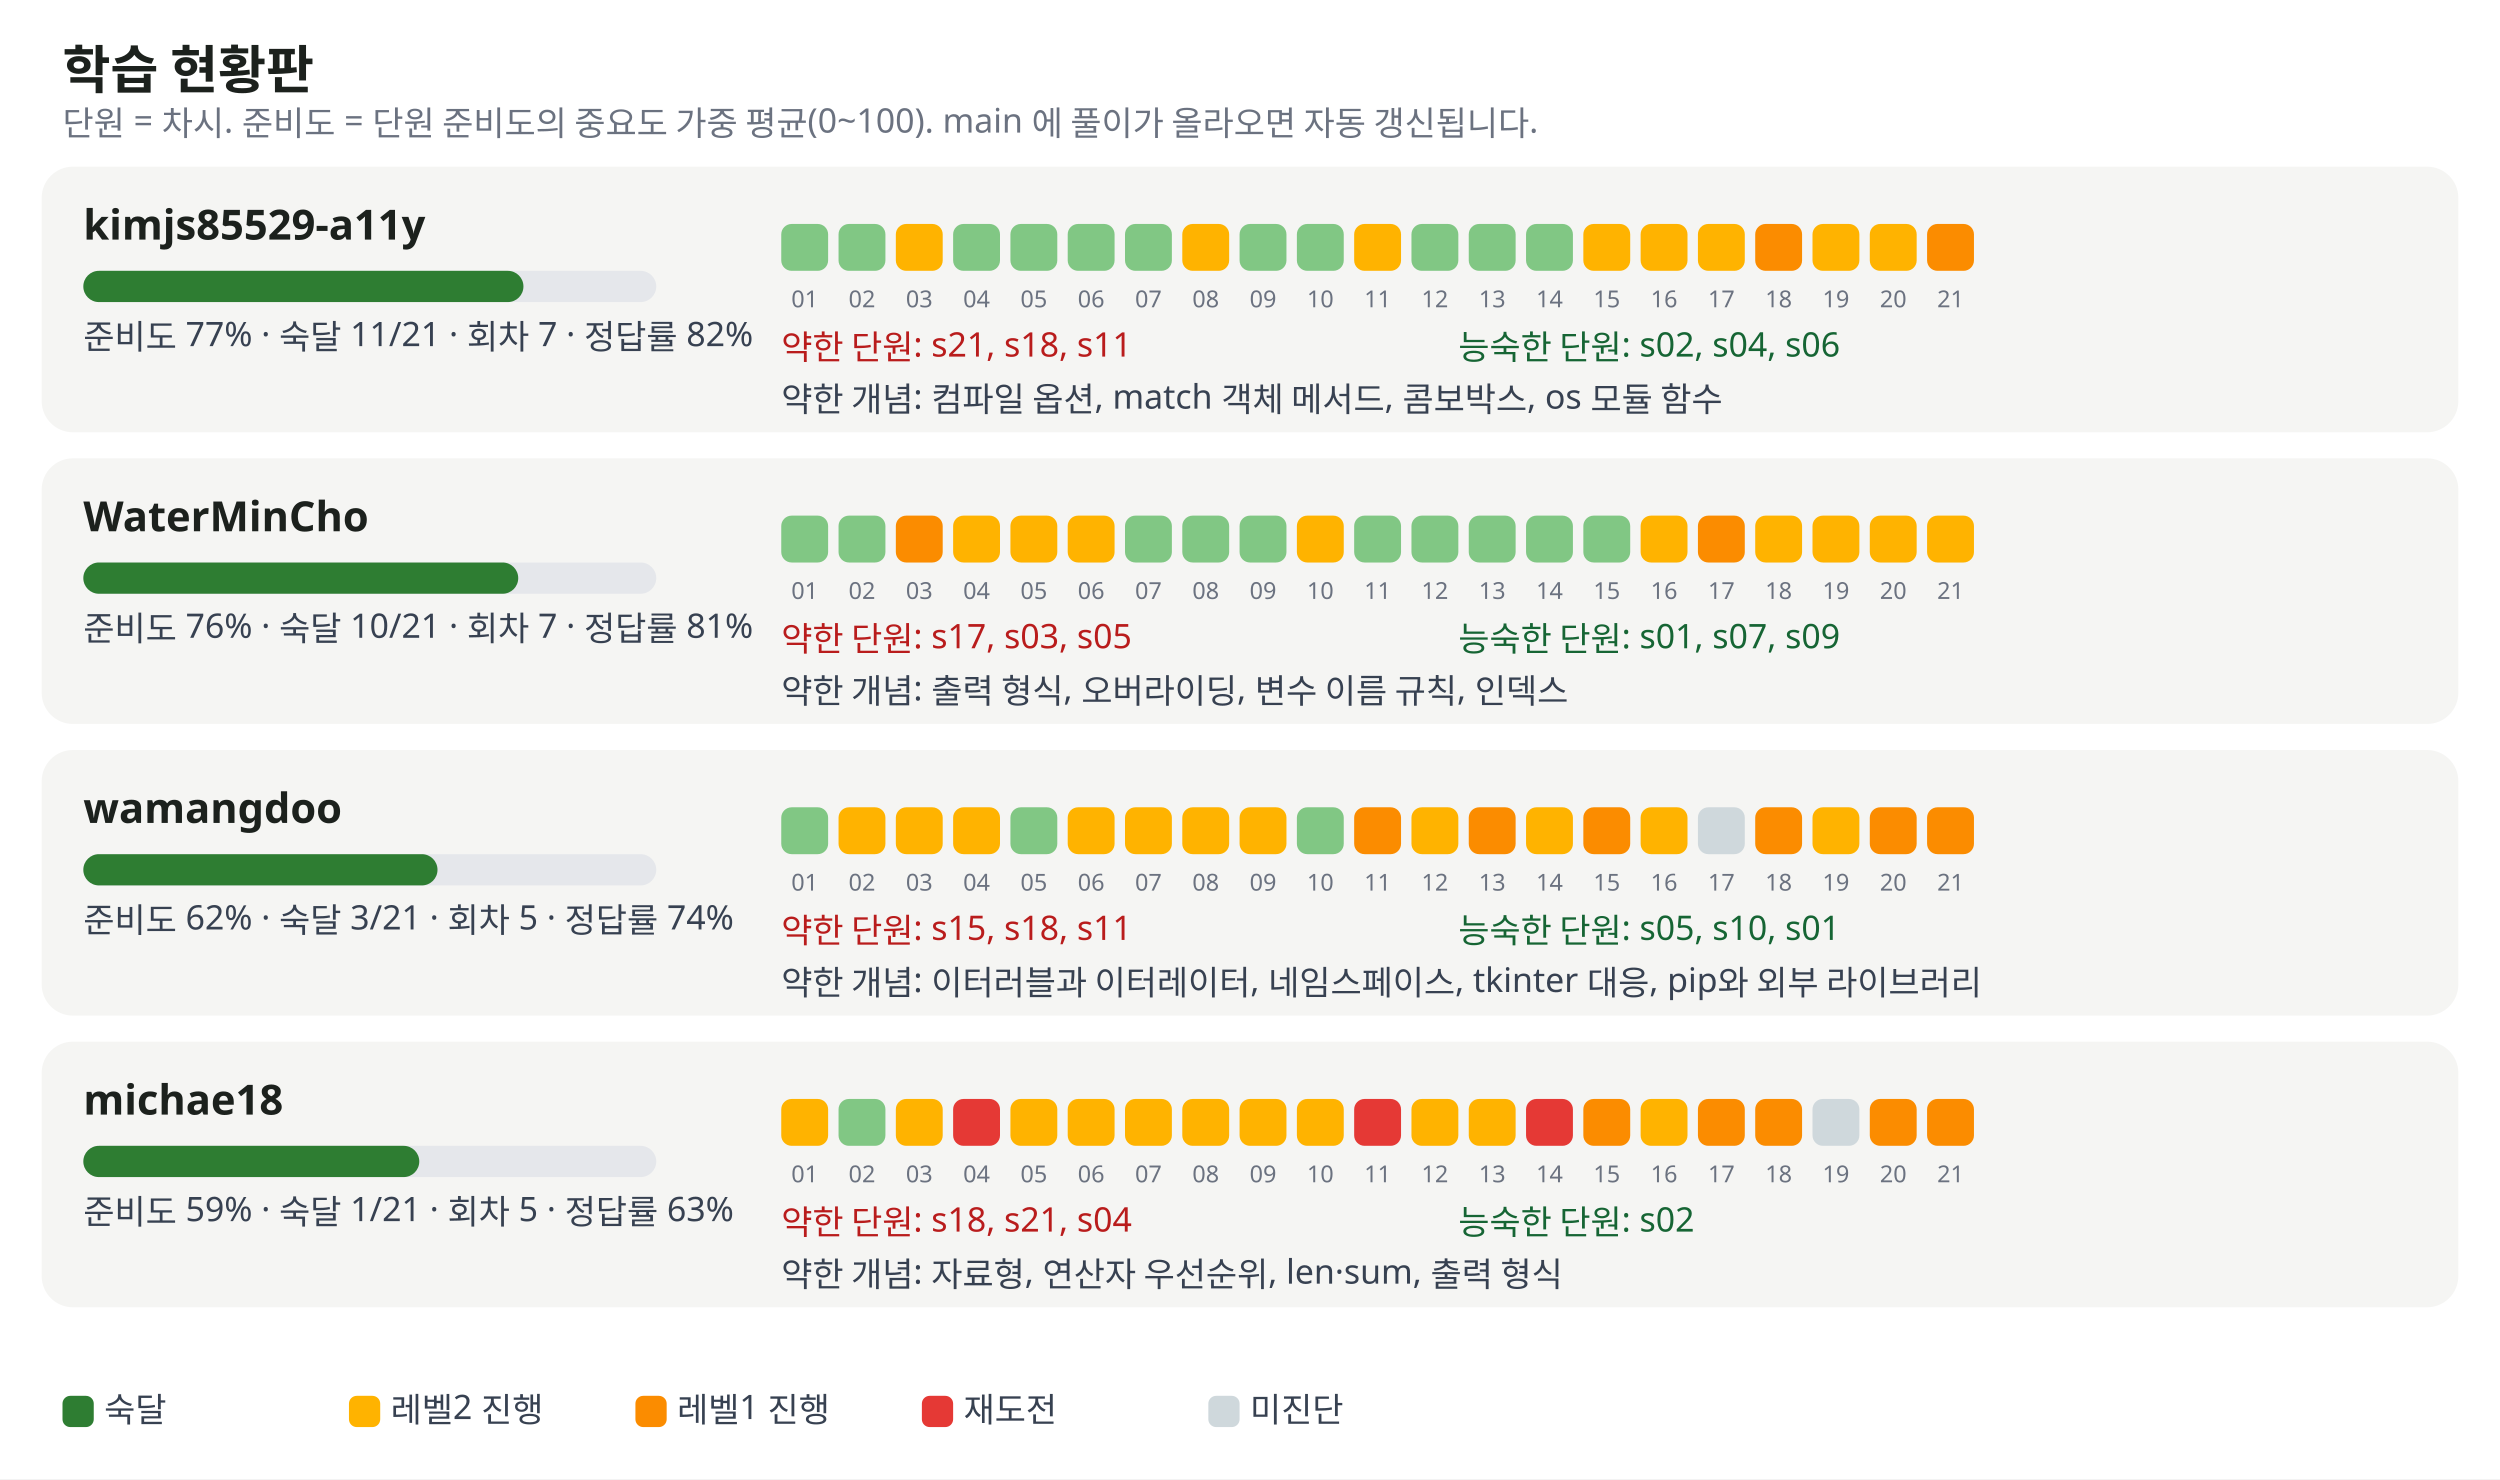
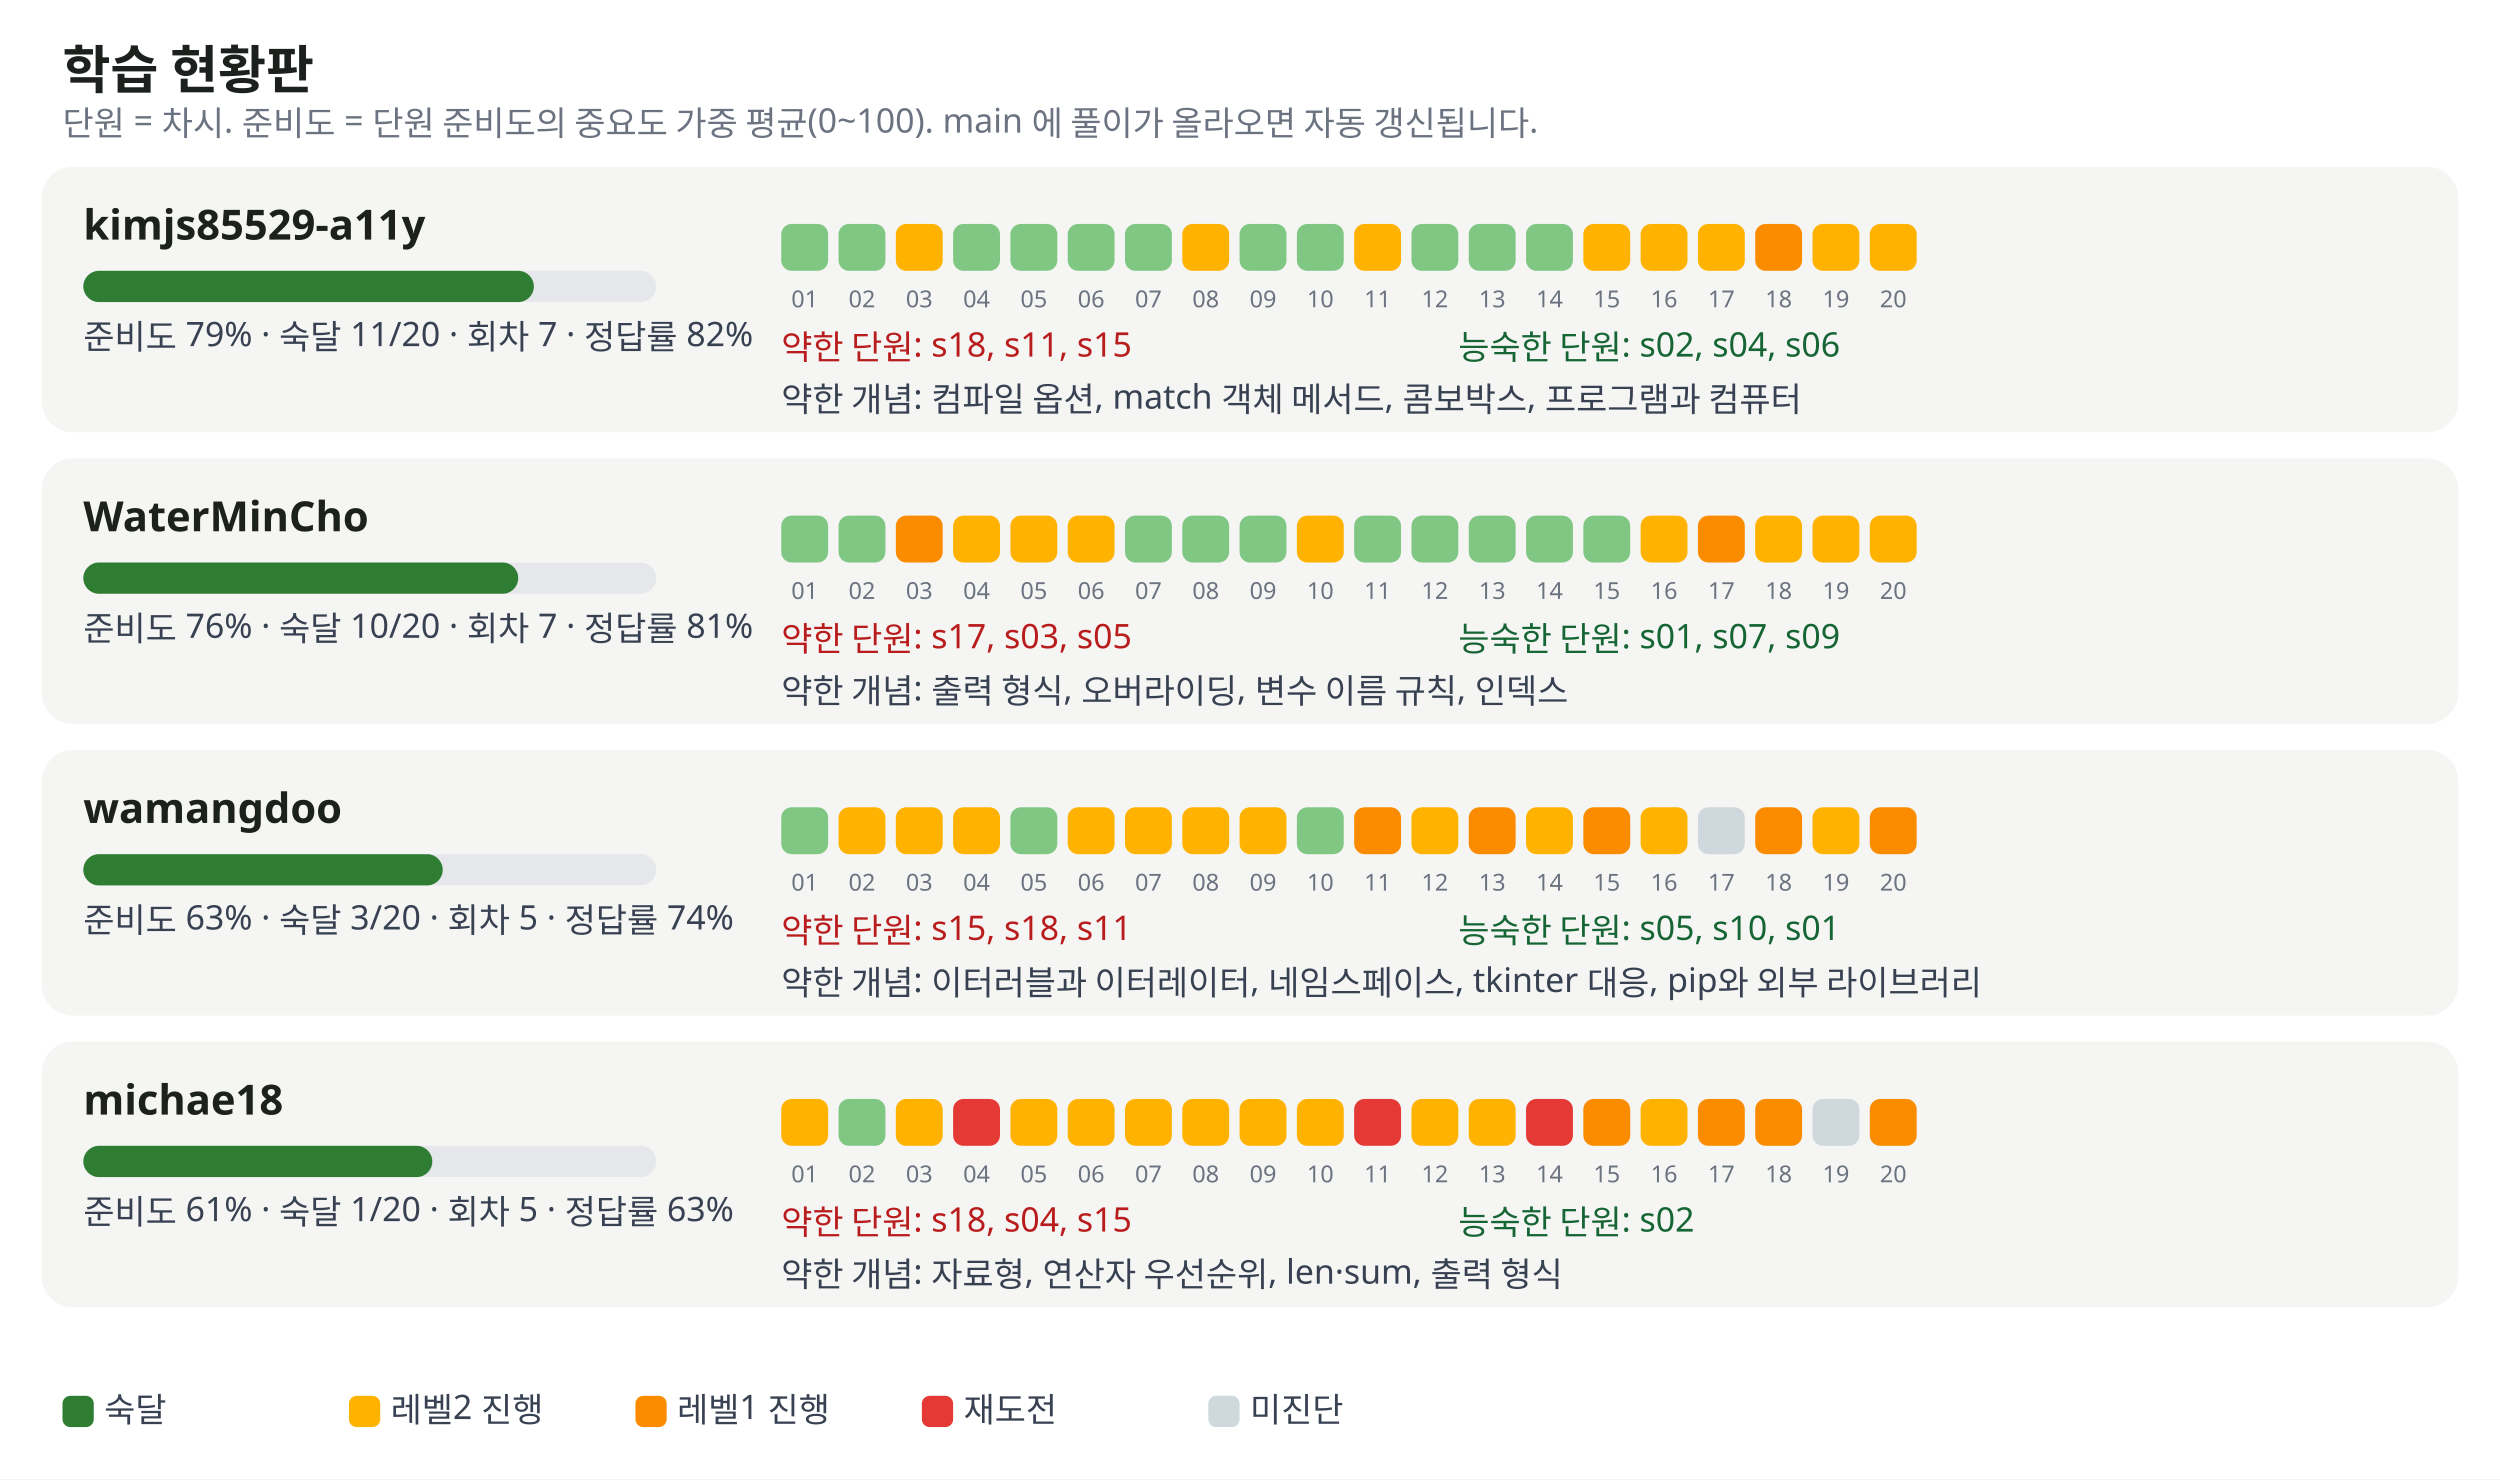
<svg xmlns="http://www.w3.org/2000/svg" width="960" height="568" viewBox="0 0 960 568" font-family="Pretendard, Apple SD Gothic Neo, Malgun Gothic, sans-serif" font-size="13">
  <rect width="100%" height="100%" fill="#ffffff" />
  <text x="24" y="34" font-size="20" font-weight="700" fill="#1c211d">학습 현황판</text>
  <text x="24" y="52" fill="#6b7280">단원 = 차시. 준비도 = 단원 준비도의 중요도 가중 평균(0~100). main 에 풀이가 올라오면 자동 갱신됩니다.</text>
  <rect x="16" y="64" width="928" height="102" rx="12" fill="#f5f5f3" />
  <text x="32" y="92" font-size="16" font-weight="700" fill="#1c211d">kimjs85529-a11y</text>
  <rect x="32" y="104" width="220" height="12" rx="6" fill="#e5e7eb" />
-   <rect x="32" y="104" width="169" height="12" rx="6" fill="#2e7d32" />
-   <text x="32" y="134" fill="#374151">준비도 77% · 숙달 11/21 · 회차 7 · 정답률 82%</text>
+   <rect x="32" y="104" width="173" height="12" rx="6" fill="#2e7d32" />
+   <text x="32" y="134" fill="#374151">준비도 79% · 숙달 11/20 · 회차 7 · 정답률 82%</text>
  <rect x="300" y="86" width="18" height="18" rx="4" fill="#81c784" />
  <text x="309" y="118" font-size="9" fill="#6b7280" text-anchor="middle">01</text>
  <rect x="322" y="86" width="18" height="18" rx="4" fill="#81c784" />
  <text x="331" y="118" font-size="9" fill="#6b7280" text-anchor="middle">02</text>
  <rect x="344" y="86" width="18" height="18" rx="4" fill="#ffb300" />
  <text x="353" y="118" font-size="9" fill="#6b7280" text-anchor="middle">03</text>
  <rect x="366" y="86" width="18" height="18" rx="4" fill="#81c784" />
  <text x="375" y="118" font-size="9" fill="#6b7280" text-anchor="middle">04</text>
  <rect x="388" y="86" width="18" height="18" rx="4" fill="#81c784" />
  <text x="397" y="118" font-size="9" fill="#6b7280" text-anchor="middle">05</text>
  <rect x="410" y="86" width="18" height="18" rx="4" fill="#81c784" />
  <text x="419" y="118" font-size="9" fill="#6b7280" text-anchor="middle">06</text>
  <rect x="432" y="86" width="18" height="18" rx="4" fill="#81c784" />
  <text x="441" y="118" font-size="9" fill="#6b7280" text-anchor="middle">07</text>
  <rect x="454" y="86" width="18" height="18" rx="4" fill="#ffb300" />
  <text x="463" y="118" font-size="9" fill="#6b7280" text-anchor="middle">08</text>
  <rect x="476" y="86" width="18" height="18" rx="4" fill="#81c784" />
  <text x="485" y="118" font-size="9" fill="#6b7280" text-anchor="middle">09</text>
  <rect x="498" y="86" width="18" height="18" rx="4" fill="#81c784" />
  <text x="507" y="118" font-size="9" fill="#6b7280" text-anchor="middle">10</text>
  <rect x="520" y="86" width="18" height="18" rx="4" fill="#ffb300" />
  <text x="529" y="118" font-size="9" fill="#6b7280" text-anchor="middle">11</text>
  <rect x="542" y="86" width="18" height="18" rx="4" fill="#81c784" />
  <text x="551" y="118" font-size="9" fill="#6b7280" text-anchor="middle">12</text>
  <rect x="564" y="86" width="18" height="18" rx="4" fill="#81c784" />
  <text x="573" y="118" font-size="9" fill="#6b7280" text-anchor="middle">13</text>
  <rect x="586" y="86" width="18" height="18" rx="4" fill="#81c784" />
  <text x="595" y="118" font-size="9" fill="#6b7280" text-anchor="middle">14</text>
  <rect x="608" y="86" width="18" height="18" rx="4" fill="#ffb300" />
  <text x="617" y="118" font-size="9" fill="#6b7280" text-anchor="middle">15</text>
  <rect x="630" y="86" width="18" height="18" rx="4" fill="#ffb300" />
  <text x="639" y="118" font-size="9" fill="#6b7280" text-anchor="middle">16</text>
  <rect x="652" y="86" width="18" height="18" rx="4" fill="#ffb300" />
  <text x="661" y="118" font-size="9" fill="#6b7280" text-anchor="middle">17</text>
  <rect x="674" y="86" width="18" height="18" rx="4" fill="#fb8c00" />
  <text x="683" y="118" font-size="9" fill="#6b7280" text-anchor="middle">18</text>
  <rect x="696" y="86" width="18" height="18" rx="4" fill="#ffb300" />
  <text x="705" y="118" font-size="9" fill="#6b7280" text-anchor="middle">19</text>
  <rect x="718" y="86" width="18" height="18" rx="4" fill="#ffb300" />
  <text x="727" y="118" font-size="9" fill="#6b7280" text-anchor="middle">20</text>
-   <rect x="740" y="86" width="18" height="18" rx="4" fill="#fb8c00" />
-   <text x="749" y="118" font-size="9" fill="#6b7280" text-anchor="middle">21</text>
-   <text x="300" y="138" fill="#b91c1c">약한 단원: s21, s18, s11</text>
+   <text x="300" y="138" fill="#b91c1c">약한 단원: s18, s11, s15</text>
  <text x="560" y="138" fill="#166534">능숙한 단원: s02, s04, s06</text>
-   <text x="300" y="158" fill="#374151">약한 개념: 컴파일 옵션, match 객체 메서드, 콤보박스, os 모듈 함수</text>
+   <text x="300" y="158" fill="#374151">약한 개념: 컴파일 옵션, match 객체 메서드, 콤보박스, 프로그램과 컴퓨터</text>
  <rect x="16" y="176" width="928" height="102" rx="12" fill="#f5f5f3" />
  <text x="32" y="204" font-size="16" font-weight="700" fill="#1c211d">WaterMinCho</text>
  <rect x="32" y="216" width="220" height="12" rx="6" fill="#e5e7eb" />
  <rect x="32" y="216" width="167" height="12" rx="6" fill="#2e7d32" />
-   <text x="32" y="246" fill="#374151">준비도 76% · 숙달 10/21 · 회차 7 · 정답률 81%</text>
+   <text x="32" y="246" fill="#374151">준비도 76% · 숙달 10/20 · 회차 7 · 정답률 81%</text>
  <rect x="300" y="198" width="18" height="18" rx="4" fill="#81c784" />
  <text x="309" y="230" font-size="9" fill="#6b7280" text-anchor="middle">01</text>
  <rect x="322" y="198" width="18" height="18" rx="4" fill="#81c784" />
  <text x="331" y="230" font-size="9" fill="#6b7280" text-anchor="middle">02</text>
  <rect x="344" y="198" width="18" height="18" rx="4" fill="#fb8c00" />
  <text x="353" y="230" font-size="9" fill="#6b7280" text-anchor="middle">03</text>
  <rect x="366" y="198" width="18" height="18" rx="4" fill="#ffb300" />
  <text x="375" y="230" font-size="9" fill="#6b7280" text-anchor="middle">04</text>
  <rect x="388" y="198" width="18" height="18" rx="4" fill="#ffb300" />
  <text x="397" y="230" font-size="9" fill="#6b7280" text-anchor="middle">05</text>
  <rect x="410" y="198" width="18" height="18" rx="4" fill="#ffb300" />
  <text x="419" y="230" font-size="9" fill="#6b7280" text-anchor="middle">06</text>
  <rect x="432" y="198" width="18" height="18" rx="4" fill="#81c784" />
  <text x="441" y="230" font-size="9" fill="#6b7280" text-anchor="middle">07</text>
  <rect x="454" y="198" width="18" height="18" rx="4" fill="#81c784" />
  <text x="463" y="230" font-size="9" fill="#6b7280" text-anchor="middle">08</text>
  <rect x="476" y="198" width="18" height="18" rx="4" fill="#81c784" />
  <text x="485" y="230" font-size="9" fill="#6b7280" text-anchor="middle">09</text>
  <rect x="498" y="198" width="18" height="18" rx="4" fill="#ffb300" />
  <text x="507" y="230" font-size="9" fill="#6b7280" text-anchor="middle">10</text>
  <rect x="520" y="198" width="18" height="18" rx="4" fill="#81c784" />
  <text x="529" y="230" font-size="9" fill="#6b7280" text-anchor="middle">11</text>
  <rect x="542" y="198" width="18" height="18" rx="4" fill="#81c784" />
  <text x="551" y="230" font-size="9" fill="#6b7280" text-anchor="middle">12</text>
  <rect x="564" y="198" width="18" height="18" rx="4" fill="#81c784" />
  <text x="573" y="230" font-size="9" fill="#6b7280" text-anchor="middle">13</text>
  <rect x="586" y="198" width="18" height="18" rx="4" fill="#81c784" />
  <text x="595" y="230" font-size="9" fill="#6b7280" text-anchor="middle">14</text>
  <rect x="608" y="198" width="18" height="18" rx="4" fill="#81c784" />
  <text x="617" y="230" font-size="9" fill="#6b7280" text-anchor="middle">15</text>
  <rect x="630" y="198" width="18" height="18" rx="4" fill="#ffb300" />
  <text x="639" y="230" font-size="9" fill="#6b7280" text-anchor="middle">16</text>
  <rect x="652" y="198" width="18" height="18" rx="4" fill="#fb8c00" />
  <text x="661" y="230" font-size="9" fill="#6b7280" text-anchor="middle">17</text>
  <rect x="674" y="198" width="18" height="18" rx="4" fill="#ffb300" />
  <text x="683" y="230" font-size="9" fill="#6b7280" text-anchor="middle">18</text>
  <rect x="696" y="198" width="18" height="18" rx="4" fill="#ffb300" />
  <text x="705" y="230" font-size="9" fill="#6b7280" text-anchor="middle">19</text>
  <rect x="718" y="198" width="18" height="18" rx="4" fill="#ffb300" />
  <text x="727" y="230" font-size="9" fill="#6b7280" text-anchor="middle">20</text>
-   <rect x="740" y="198" width="18" height="18" rx="4" fill="#ffb300" />
-   <text x="749" y="230" font-size="9" fill="#6b7280" text-anchor="middle">21</text>
  <text x="300" y="250" fill="#b91c1c">약한 단원: s17, s03, s05</text>
  <text x="560" y="250" fill="#166534">능숙한 단원: s01, s07, s09</text>
  <text x="300" y="270" fill="#374151">약한 개념: 출력 형식, 오버라이딩, 변수 이름 규칙, 인덱스</text>
  <rect x="16" y="288" width="928" height="102" rx="12" fill="#f5f5f3" />
  <text x="32" y="316" font-size="16" font-weight="700" fill="#1c211d">wamangdoo</text>
  <rect x="32" y="328" width="220" height="12" rx="6" fill="#e5e7eb" />
-   <rect x="32" y="328" width="136" height="12" rx="6" fill="#2e7d32" />
-   <text x="32" y="358" fill="#374151">준비도 62% · 숙달 3/21 · 회차 5 · 정답률 74%</text>
+   <rect x="32" y="328" width="138" height="12" rx="6" fill="#2e7d32" />
+   <text x="32" y="358" fill="#374151">준비도 63% · 숙달 3/20 · 회차 5 · 정답률 74%</text>
  <rect x="300" y="310" width="18" height="18" rx="4" fill="#81c784" />
  <text x="309" y="342" font-size="9" fill="#6b7280" text-anchor="middle">01</text>
  <rect x="322" y="310" width="18" height="18" rx="4" fill="#ffb300" />
  <text x="331" y="342" font-size="9" fill="#6b7280" text-anchor="middle">02</text>
  <rect x="344" y="310" width="18" height="18" rx="4" fill="#ffb300" />
  <text x="353" y="342" font-size="9" fill="#6b7280" text-anchor="middle">03</text>
  <rect x="366" y="310" width="18" height="18" rx="4" fill="#ffb300" />
  <text x="375" y="342" font-size="9" fill="#6b7280" text-anchor="middle">04</text>
  <rect x="388" y="310" width="18" height="18" rx="4" fill="#81c784" />
  <text x="397" y="342" font-size="9" fill="#6b7280" text-anchor="middle">05</text>
  <rect x="410" y="310" width="18" height="18" rx="4" fill="#ffb300" />
  <text x="419" y="342" font-size="9" fill="#6b7280" text-anchor="middle">06</text>
  <rect x="432" y="310" width="18" height="18" rx="4" fill="#ffb300" />
  <text x="441" y="342" font-size="9" fill="#6b7280" text-anchor="middle">07</text>
  <rect x="454" y="310" width="18" height="18" rx="4" fill="#ffb300" />
  <text x="463" y="342" font-size="9" fill="#6b7280" text-anchor="middle">08</text>
  <rect x="476" y="310" width="18" height="18" rx="4" fill="#ffb300" />
  <text x="485" y="342" font-size="9" fill="#6b7280" text-anchor="middle">09</text>
  <rect x="498" y="310" width="18" height="18" rx="4" fill="#81c784" />
  <text x="507" y="342" font-size="9" fill="#6b7280" text-anchor="middle">10</text>
  <rect x="520" y="310" width="18" height="18" rx="4" fill="#fb8c00" />
  <text x="529" y="342" font-size="9" fill="#6b7280" text-anchor="middle">11</text>
  <rect x="542" y="310" width="18" height="18" rx="4" fill="#ffb300" />
  <text x="551" y="342" font-size="9" fill="#6b7280" text-anchor="middle">12</text>
  <rect x="564" y="310" width="18" height="18" rx="4" fill="#fb8c00" />
  <text x="573" y="342" font-size="9" fill="#6b7280" text-anchor="middle">13</text>
  <rect x="586" y="310" width="18" height="18" rx="4" fill="#ffb300" />
  <text x="595" y="342" font-size="9" fill="#6b7280" text-anchor="middle">14</text>
  <rect x="608" y="310" width="18" height="18" rx="4" fill="#fb8c00" />
  <text x="617" y="342" font-size="9" fill="#6b7280" text-anchor="middle">15</text>
  <rect x="630" y="310" width="18" height="18" rx="4" fill="#ffb300" />
  <text x="639" y="342" font-size="9" fill="#6b7280" text-anchor="middle">16</text>
  <rect x="652" y="310" width="18" height="18" rx="4" fill="#cfd8dc" />
  <text x="661" y="342" font-size="9" fill="#6b7280" text-anchor="middle">17</text>
  <rect x="674" y="310" width="18" height="18" rx="4" fill="#fb8c00" />
  <text x="683" y="342" font-size="9" fill="#6b7280" text-anchor="middle">18</text>
  <rect x="696" y="310" width="18" height="18" rx="4" fill="#ffb300" />
  <text x="705" y="342" font-size="9" fill="#6b7280" text-anchor="middle">19</text>
  <rect x="718" y="310" width="18" height="18" rx="4" fill="#fb8c00" />
  <text x="727" y="342" font-size="9" fill="#6b7280" text-anchor="middle">20</text>
-   <rect x="740" y="310" width="18" height="18" rx="4" fill="#fb8c00" />
-   <text x="749" y="342" font-size="9" fill="#6b7280" text-anchor="middle">21</text>
  <text x="300" y="362" fill="#b91c1c">약한 단원: s15, s18, s11</text>
  <text x="560" y="362" fill="#166534">능숙한 단원: s05, s10, s01</text>
  <text x="300" y="382" fill="#374151">약한 개념: 이터러블과 이터레이터, 네임스페이스, tkinter 대응, pip와 외부 라이브러리</text>
  <rect x="16" y="400" width="928" height="102" rx="12" fill="#f5f5f3" />
  <text x="32" y="428" font-size="16" font-weight="700" fill="#1c211d">michae18</text>
  <rect x="32" y="440" width="220" height="12" rx="6" fill="#e5e7eb" />
-   <rect x="32" y="440" width="129" height="12" rx="6" fill="#2e7d32" />
-   <text x="32" y="470" fill="#374151">준비도 59% · 숙달 1/21 · 회차 5 · 정답률 63%</text>
+   <rect x="32" y="440" width="134" height="12" rx="6" fill="#2e7d32" />
+   <text x="32" y="470" fill="#374151">준비도 61% · 숙달 1/20 · 회차 5 · 정답률 63%</text>
  <rect x="300" y="422" width="18" height="18" rx="4" fill="#ffb300" />
  <text x="309" y="454" font-size="9" fill="#6b7280" text-anchor="middle">01</text>
  <rect x="322" y="422" width="18" height="18" rx="4" fill="#81c784" />
  <text x="331" y="454" font-size="9" fill="#6b7280" text-anchor="middle">02</text>
  <rect x="344" y="422" width="18" height="18" rx="4" fill="#ffb300" />
  <text x="353" y="454" font-size="9" fill="#6b7280" text-anchor="middle">03</text>
  <rect x="366" y="422" width="18" height="18" rx="4" fill="#e53935" />
  <text x="375" y="454" font-size="9" fill="#6b7280" text-anchor="middle">04</text>
  <rect x="388" y="422" width="18" height="18" rx="4" fill="#ffb300" />
  <text x="397" y="454" font-size="9" fill="#6b7280" text-anchor="middle">05</text>
  <rect x="410" y="422" width="18" height="18" rx="4" fill="#ffb300" />
  <text x="419" y="454" font-size="9" fill="#6b7280" text-anchor="middle">06</text>
  <rect x="432" y="422" width="18" height="18" rx="4" fill="#ffb300" />
  <text x="441" y="454" font-size="9" fill="#6b7280" text-anchor="middle">07</text>
  <rect x="454" y="422" width="18" height="18" rx="4" fill="#ffb300" />
  <text x="463" y="454" font-size="9" fill="#6b7280" text-anchor="middle">08</text>
  <rect x="476" y="422" width="18" height="18" rx="4" fill="#ffb300" />
  <text x="485" y="454" font-size="9" fill="#6b7280" text-anchor="middle">09</text>
  <rect x="498" y="422" width="18" height="18" rx="4" fill="#ffb300" />
  <text x="507" y="454" font-size="9" fill="#6b7280" text-anchor="middle">10</text>
  <rect x="520" y="422" width="18" height="18" rx="4" fill="#e53935" />
  <text x="529" y="454" font-size="9" fill="#6b7280" text-anchor="middle">11</text>
  <rect x="542" y="422" width="18" height="18" rx="4" fill="#ffb300" />
  <text x="551" y="454" font-size="9" fill="#6b7280" text-anchor="middle">12</text>
  <rect x="564" y="422" width="18" height="18" rx="4" fill="#ffb300" />
  <text x="573" y="454" font-size="9" fill="#6b7280" text-anchor="middle">13</text>
  <rect x="586" y="422" width="18" height="18" rx="4" fill="#e53935" />
  <text x="595" y="454" font-size="9" fill="#6b7280" text-anchor="middle">14</text>
  <rect x="608" y="422" width="18" height="18" rx="4" fill="#fb8c00" />
  <text x="617" y="454" font-size="9" fill="#6b7280" text-anchor="middle">15</text>
  <rect x="630" y="422" width="18" height="18" rx="4" fill="#ffb300" />
  <text x="639" y="454" font-size="9" fill="#6b7280" text-anchor="middle">16</text>
  <rect x="652" y="422" width="18" height="18" rx="4" fill="#fb8c00" />
  <text x="661" y="454" font-size="9" fill="#6b7280" text-anchor="middle">17</text>
  <rect x="674" y="422" width="18" height="18" rx="4" fill="#fb8c00" />
  <text x="683" y="454" font-size="9" fill="#6b7280" text-anchor="middle">18</text>
  <rect x="696" y="422" width="18" height="18" rx="4" fill="#cfd8dc" />
  <text x="705" y="454" font-size="9" fill="#6b7280" text-anchor="middle">19</text>
  <rect x="718" y="422" width="18" height="18" rx="4" fill="#fb8c00" />
  <text x="727" y="454" font-size="9" fill="#6b7280" text-anchor="middle">20</text>
-   <rect x="740" y="422" width="18" height="18" rx="4" fill="#fb8c00" />
-   <text x="749" y="454" font-size="9" fill="#6b7280" text-anchor="middle">21</text>
-   <text x="300" y="474" fill="#b91c1c">약한 단원: s18, s21, s04</text>
+   <text x="300" y="474" fill="#b91c1c">약한 단원: s18, s04, s15</text>
  <text x="560" y="474" fill="#166534">능숙한 단원: s02</text>
  <text x="300" y="494" fill="#374151">약한 개념: 자료형, 연산자 우선순위, len·sum, 출력 형식</text>
  <rect x="24" y="536" width="12" height="12" rx="3" fill="#2e7d32" />
  <text x="40" y="546" fill="#374151">숙달</text>
  <rect x="134" y="536" width="12" height="12" rx="3" fill="#ffb300" />
  <text x="150" y="546" fill="#374151">레벨2 진행</text>
  <rect x="244" y="536" width="12" height="12" rx="3" fill="#fb8c00" />
  <text x="260" y="546" fill="#374151">레벨1 진행</text>
  <rect x="354" y="536" width="12" height="12" rx="3" fill="#e53935" />
  <text x="370" y="546" fill="#374151">재도전</text>
  <rect x="464" y="536" width="12" height="12" rx="3" fill="#cfd8dc" />
  <text x="480" y="546" fill="#374151">미진단</text>
</svg>
